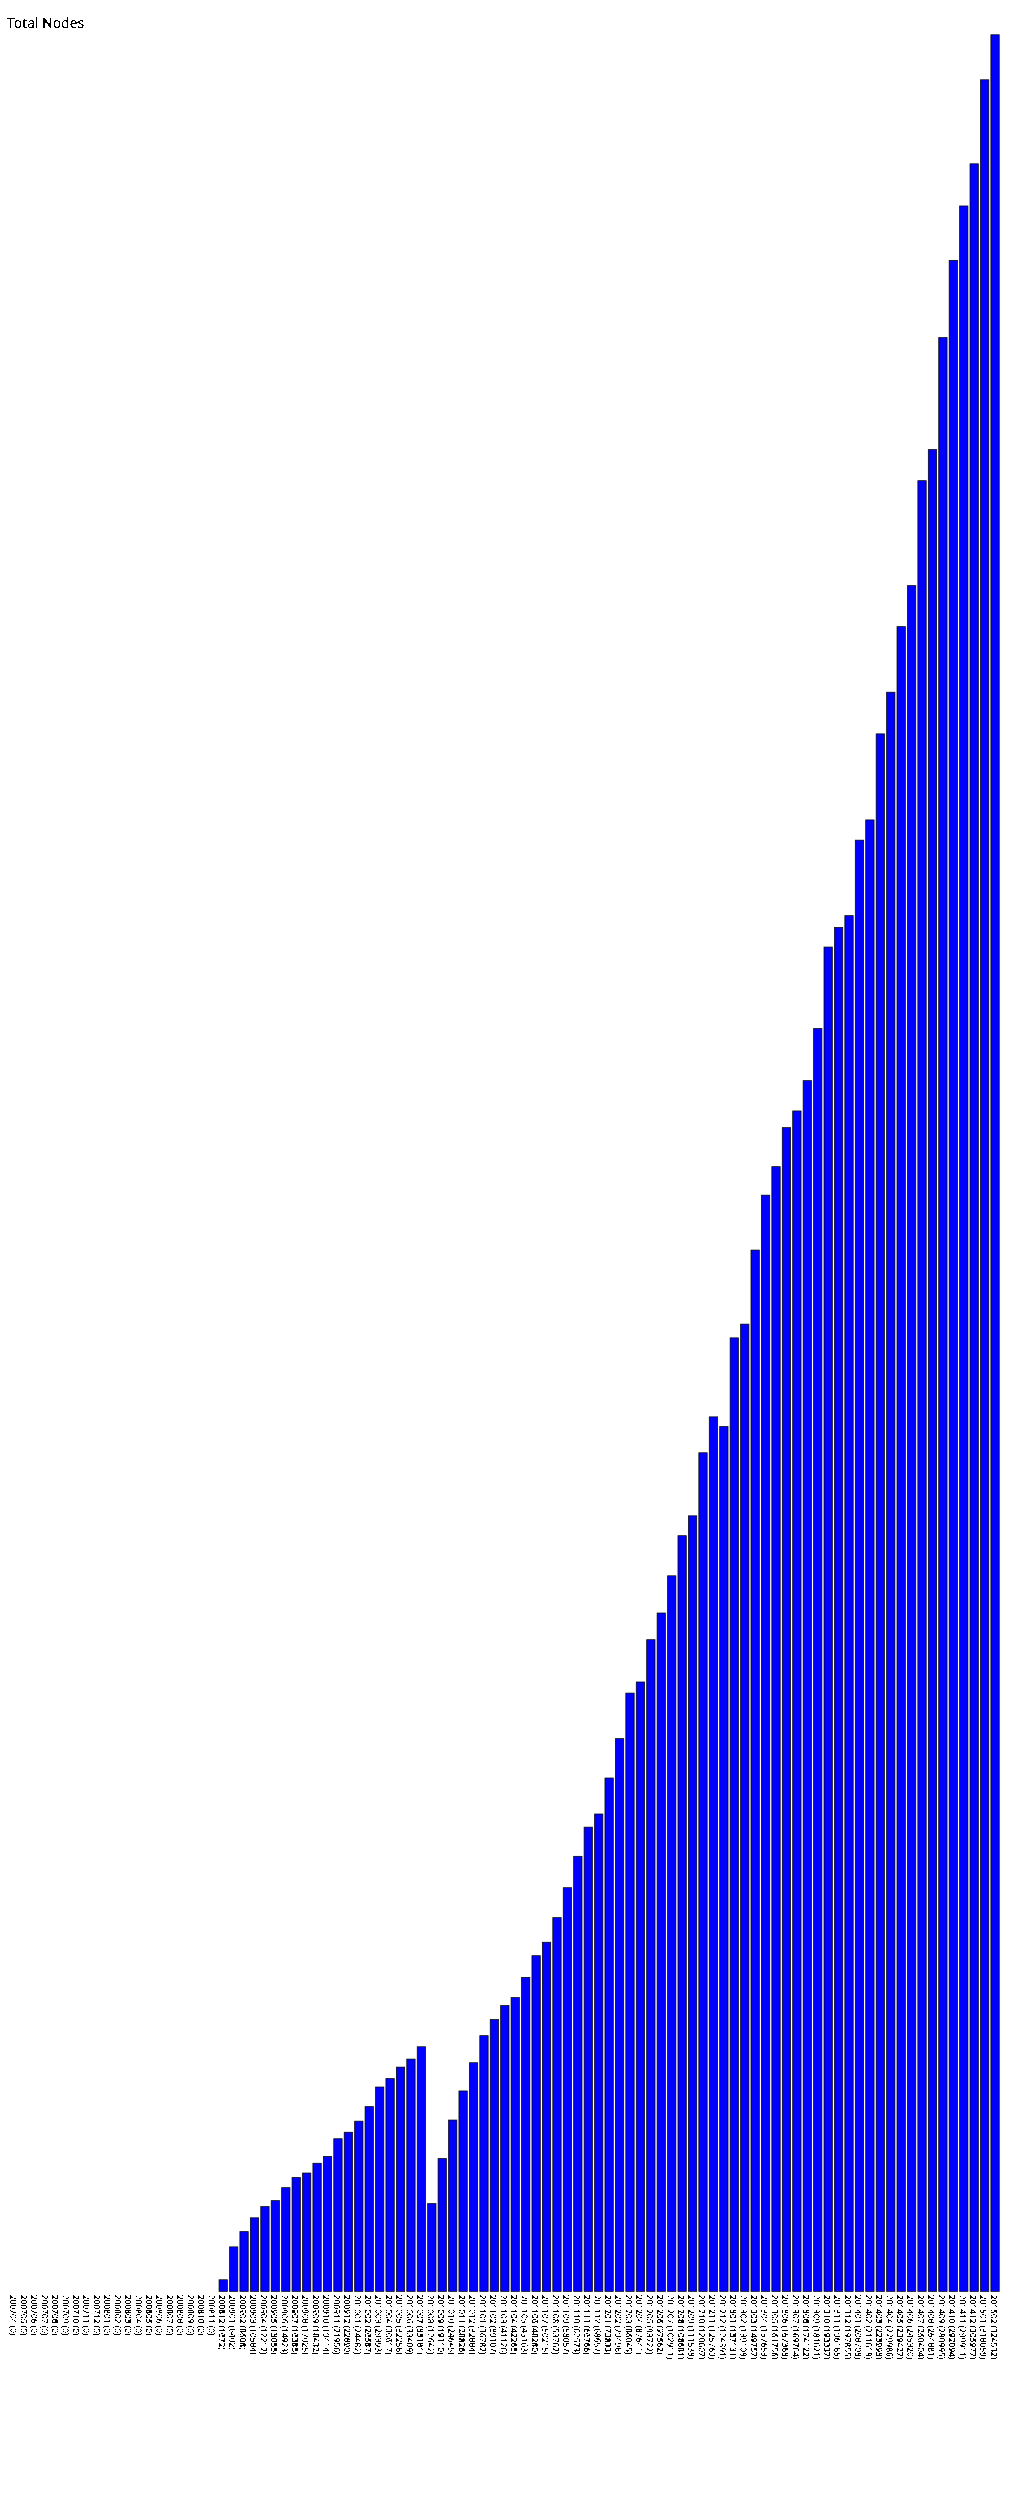
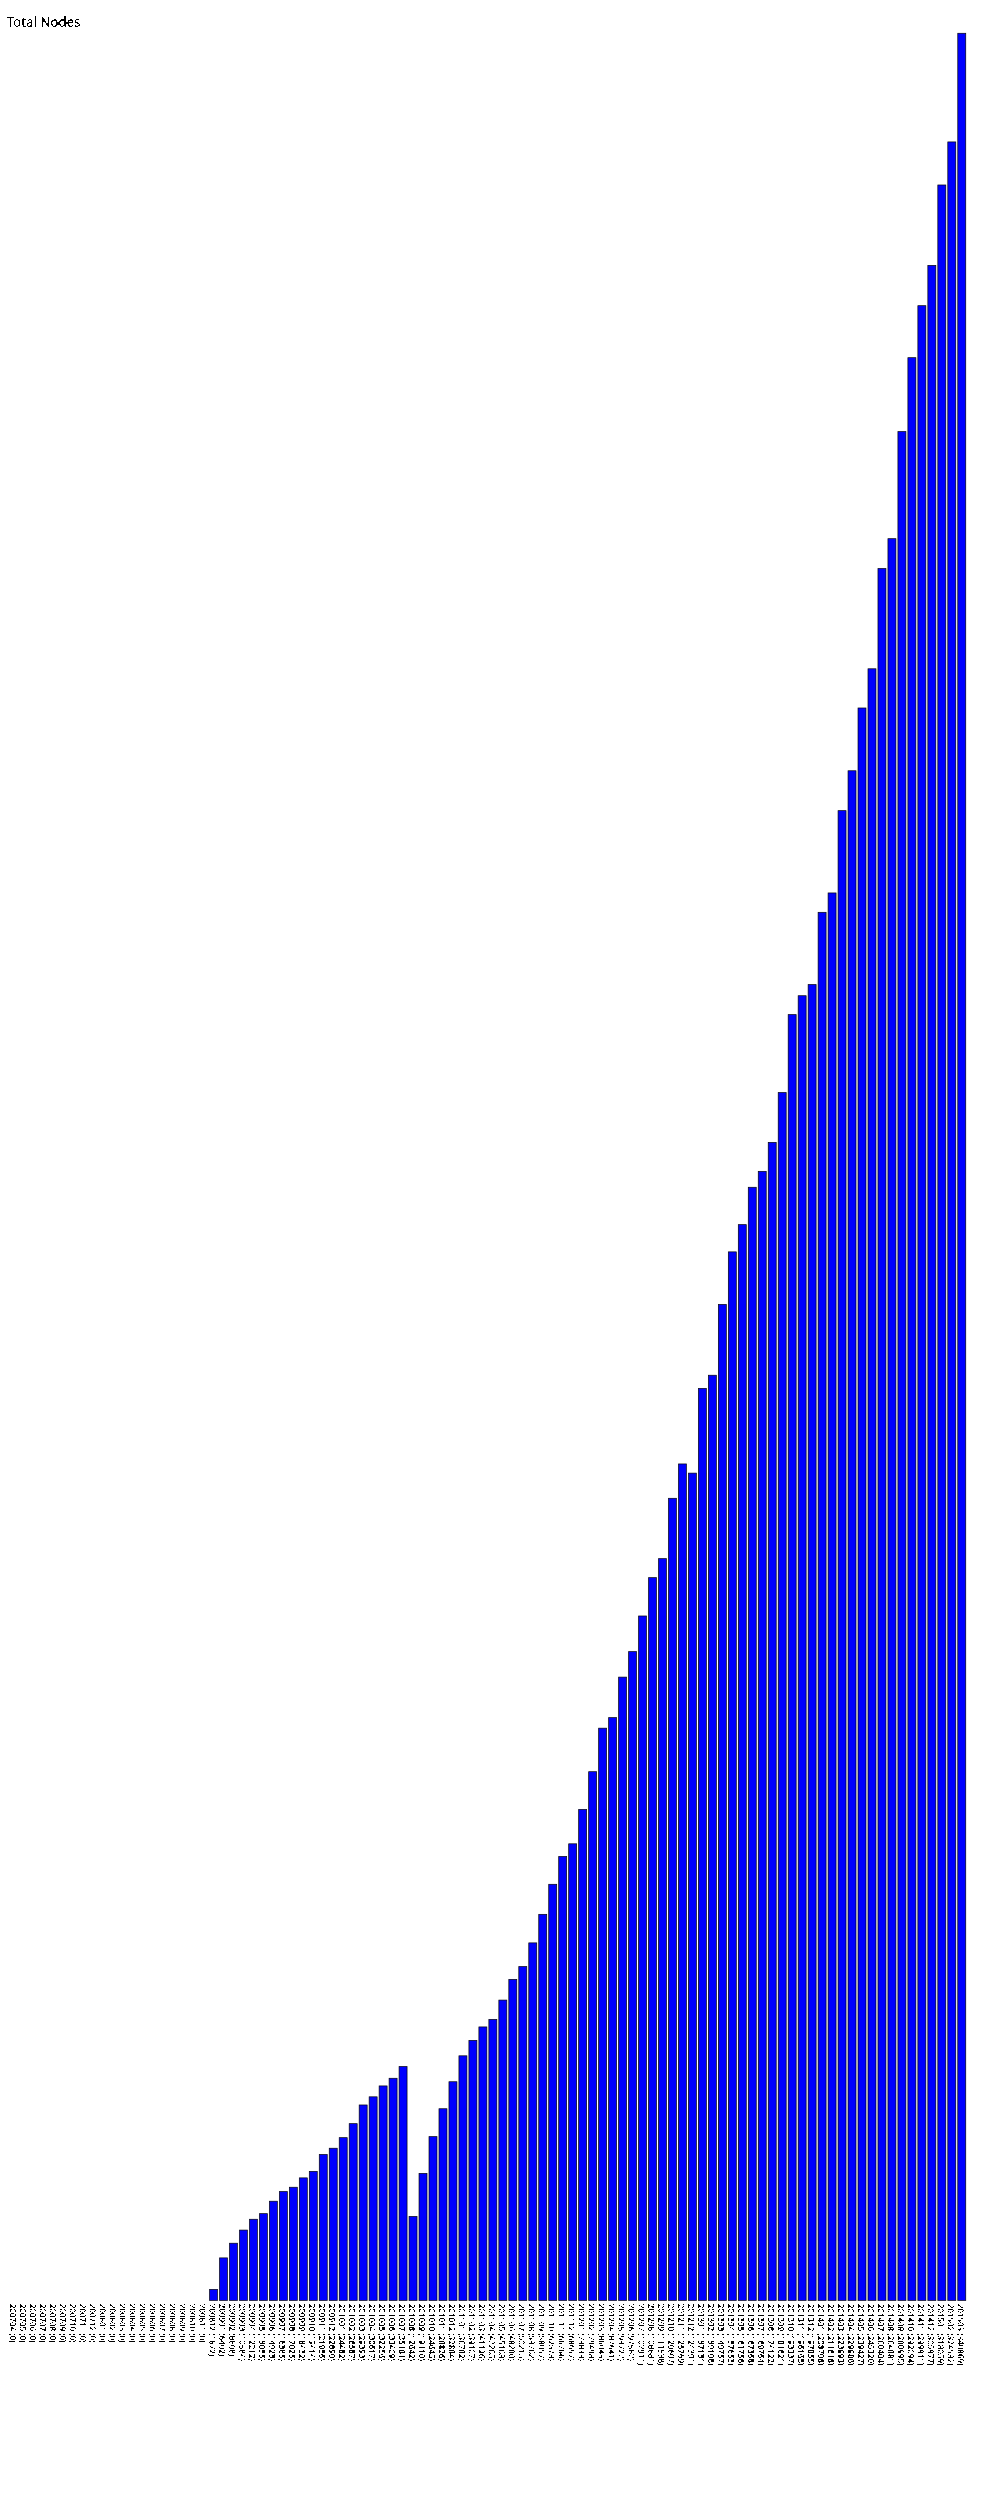
- <svg xmlns="http://www.w3.org/2000/svg" version="1.1" preserveAspectRatio="xMidYMid meet" viewBox="0 0 1475 3595.32">
-   <rect fill="blue" height="0" stroke="black" width="12" x="15" y="3295.32" />
-   <text x="15" y="3300.32" font-family="Tahoma" font-size="12" transform="rotate(90 15,3300.32)" text-rendering="optimizeSpeed" fill="#000000;">200704 (0)</text>
-   <rect fill="blue" height="0" stroke="black" width="12" x="30" y="3295.32" />
-   <text x="30" y="3300.32" font-family="Tahoma" font-size="12" transform="rotate(90 30,3300.32)" text-rendering="optimizeSpeed" fill="#000000;">200705 (0)</text>
-   <rect fill="blue" height="0" stroke="black" width="12" x="45" y="3295.32" />
-   <text x="45" y="3300.32" font-family="Tahoma" font-size="12" transform="rotate(90 45,3300.32)" text-rendering="optimizeSpeed" fill="#000000;">200706 (0)</text>
-   <rect fill="blue" height="0" stroke="black" width="12" x="60" y="3295.32" />
-   <text x="60" y="3300.32" font-family="Tahoma" font-size="12" transform="rotate(90 60,3300.32)" text-rendering="optimizeSpeed" fill="#000000;">200707 (0)</text>
-   <rect fill="blue" height="0" stroke="black" width="12" x="75" y="3295.32" />
-   <text x="75" y="3300.32" font-family="Tahoma" font-size="12" transform="rotate(90 75,3300.32)" text-rendering="optimizeSpeed" fill="#000000;">200708 (0)</text>
-   <rect fill="blue" height="0" stroke="black" width="12" x="90" y="3295.32" />
-   <text x="90" y="3300.32" font-family="Tahoma" font-size="12" transform="rotate(90 90,3300.32)" text-rendering="optimizeSpeed" fill="#000000;">200709 (0)</text>
-   <rect fill="blue" height="0" stroke="black" width="12" x="105" y="3295.32" />
-   <text x="105" y="3300.32" font-family="Tahoma" font-size="12" transform="rotate(90 105,3300.32)" text-rendering="optimizeSpeed" fill="#000000;">200710 (0)</text>
-   <rect fill="blue" height="0" stroke="black" width="12" x="120" y="3295.32" />
-   <text x="120" y="3300.32" font-family="Tahoma" font-size="12" transform="rotate(90 120,3300.32)" text-rendering="optimizeSpeed" fill="#000000;">200711 (0)</text>
-   <rect fill="blue" height="0" stroke="black" width="12" x="135" y="3295.32" />
-   <text x="135" y="3300.32" font-family="Tahoma" font-size="12" transform="rotate(90 135,3300.32)" text-rendering="optimizeSpeed" fill="#000000;">200712 (0)</text>
-   <rect fill="blue" height="0" stroke="black" width="12" x="150" y="3295.32" />
-   <text x="150" y="3300.32" font-family="Tahoma" font-size="12" transform="rotate(90 150,3300.32)" text-rendering="optimizeSpeed" fill="#000000;">200801 (0)</text>
-   <rect fill="blue" height="0" stroke="black" width="12" x="165" y="3295.32" />
-   <text x="165" y="3300.32" font-family="Tahoma" font-size="12" transform="rotate(90 165,3300.32)" text-rendering="optimizeSpeed" fill="#000000;">200802 (0)</text>
-   <rect fill="blue" height="0" stroke="black" width="12" x="180" y="3295.32" />
-   <text x="180" y="3300.32" font-family="Tahoma" font-size="12" transform="rotate(90 180,3300.32)" text-rendering="optimizeSpeed" fill="#000000;">200803 (0)</text>
-   <rect fill="blue" height="0" stroke="black" width="12" x="195" y="3295.32" />
-   <text x="195" y="3300.32" font-family="Tahoma" font-size="12" transform="rotate(90 195,3300.32)" text-rendering="optimizeSpeed" fill="#000000;">200804 (0)</text>
-   <rect fill="blue" height="0" stroke="black" width="12" x="210" y="3295.32" />
-   <text x="210" y="3300.32" font-family="Tahoma" font-size="12" transform="rotate(90 210,3300.32)" text-rendering="optimizeSpeed" fill="#000000;">200805 (0)</text>
-   <rect fill="blue" height="0" stroke="black" width="12" x="225" y="3295.32" />
-   <text x="225" y="3300.32" font-family="Tahoma" font-size="12" transform="rotate(90 225,3300.32)" text-rendering="optimizeSpeed" fill="#000000;">200806 (0)</text>
-   <rect fill="blue" height="0" stroke="black" width="12" x="240" y="3295.32" />
-   <text x="240" y="3300.32" font-family="Tahoma" font-size="12" transform="rotate(90 240,3300.32)" text-rendering="optimizeSpeed" fill="#000000;">200807 (0)</text>
-   <rect fill="blue" height="0" stroke="black" width="12" x="255" y="3295.32" />
-   <text x="255" y="3300.32" font-family="Tahoma" font-size="12" transform="rotate(90 255,3300.32)" text-rendering="optimizeSpeed" fill="#000000;">200808 (0)</text>
-   <rect fill="blue" height="0" stroke="black" width="12" x="270" y="3295.32" />
-   <text x="270" y="3300.32" font-family="Tahoma" font-size="12" transform="rotate(90 270,3300.32)" text-rendering="optimizeSpeed" fill="#000000;">200809 (0)</text>
-   <rect fill="blue" height="0" stroke="black" width="12" x="285" y="3295.32" />
-   <text x="285" y="3300.32" font-family="Tahoma" font-size="12" transform="rotate(90 285,3300.32)" text-rendering="optimizeSpeed" fill="#000000;">200810 (0)</text>
-   <rect fill="blue" height="0" stroke="black" width="12" x="300" y="3295.32" />
-   <text x="300" y="3300.32" font-family="Tahoma" font-size="12" transform="rotate(90 300,3300.32)" text-rendering="optimizeSpeed" fill="#000000;">200811 (0)</text>
-   <rect fill="blue" height="16.72" stroke="black" width="12" x="315" y="3278.60" />
-   <text x="315" y="3300.32" font-family="Tahoma" font-size="12" transform="rotate(90 315,3300.32)" text-rendering="optimizeSpeed" fill="#000000;">200812 (1672)</text>
-   <rect fill="blue" height="64.02" stroke="black" width="12" x="330" y="3231.30" />
-   <text x="330" y="3300.32" font-family="Tahoma" font-size="12" transform="rotate(90 330,3300.32)" text-rendering="optimizeSpeed" fill="#000000;">200901 (6402)</text>
-   <rect fill="blue" height="86.08" stroke="black" width="12" x="345" y="3209.24" />
-   <text x="345" y="3300.32" font-family="Tahoma" font-size="12" transform="rotate(90 345,3300.32)" text-rendering="optimizeSpeed" fill="#000000;">200902 (8608)</text>
-   <rect fill="blue" height="105.84" stroke="black" width="12" x="360" y="3189.48" />
-   <text x="360" y="3300.32" font-family="Tahoma" font-size="12" transform="rotate(90 360,3300.32)" text-rendering="optimizeSpeed" fill="#000000;">200903 (10584)</text>
-   <rect fill="blue" height="122.12" stroke="black" width="12" x="375" y="3173.20" />
-   <text x="375" y="3300.32" font-family="Tahoma" font-size="12" transform="rotate(90 375,3300.32)" text-rendering="optimizeSpeed" fill="#000000;">200904 (12212)</text>
-   <rect fill="blue" height="130.55" stroke="black" width="12" x="390" y="3164.77" />
-   <text x="390" y="3300.32" font-family="Tahoma" font-size="12" transform="rotate(90 390,3300.32)" text-rendering="optimizeSpeed" fill="#000000;">200905 (13055)</text>
-   <rect fill="blue" height="149.23" stroke="black" width="12" x="405" y="3146.09" />
-   <text x="405" y="3300.32" font-family="Tahoma" font-size="12" transform="rotate(90 405,3300.32)" text-rendering="optimizeSpeed" fill="#000000;">200906 (14923)</text>
-   <rect fill="blue" height="163.85" stroke="black" width="12" x="420" y="3131.47" />
-   <text x="420" y="3300.32" font-family="Tahoma" font-size="12" transform="rotate(90 420,3300.32)" text-rendering="optimizeSpeed" fill="#000000;">200907 (16385)</text>
-   <rect fill="blue" height="170.25" stroke="black" width="12" x="435" y="3125.07" />
-   <text x="435" y="3300.32" font-family="Tahoma" font-size="12" transform="rotate(90 435,3300.32)" text-rendering="optimizeSpeed" fill="#000000;">200908 (17025)</text>
-   <rect fill="blue" height="184.32" stroke="black" width="12" x="450" y="3111.00" />
-   <text x="450" y="3300.32" font-family="Tahoma" font-size="12" transform="rotate(90 450,3300.32)" text-rendering="optimizeSpeed" fill="#000000;">200909 (18432)</text>
-   <rect fill="blue" height="194.14" stroke="black" width="12" x="465" y="3101.18" />
-   <text x="465" y="3300.32" font-family="Tahoma" font-size="12" transform="rotate(90 465,3300.32)" text-rendering="optimizeSpeed" fill="#000000;">200910 (19414)</text>
-   <rect fill="blue" height="219.56" stroke="black" width="12" x="480" y="3075.76" />
-   <text x="480" y="3300.32" font-family="Tahoma" font-size="12" transform="rotate(90 480,3300.32)" text-rendering="optimizeSpeed" fill="#000000;">200911 (21956)</text>
-   <rect fill="blue" height="228.9" stroke="black" width="12" x="495" y="3066.42" />
-   <text x="495" y="3300.32" font-family="Tahoma" font-size="12" transform="rotate(90 495,3300.32)" text-rendering="optimizeSpeed" fill="#000000;">200912 (22890)</text>
-   <rect fill="blue" height="244.82" stroke="black" width="12" x="510" y="3050.50" />
-   <text x="510" y="3300.32" font-family="Tahoma" font-size="12" transform="rotate(90 510,3300.32)" text-rendering="optimizeSpeed" fill="#000000;">201001 (24482)</text>
-   <rect fill="blue" height="265.87" stroke="black" width="12" x="525" y="3029.45" />
-   <text x="525" y="3300.32" font-family="Tahoma" font-size="12" transform="rotate(90 525,3300.32)" text-rendering="optimizeSpeed" fill="#000000;">201002 (26587)</text>
-   <rect fill="blue" height="293.93" stroke="black" width="12" x="540" y="3001.39" />
-   <text x="540" y="3300.32" font-family="Tahoma" font-size="12" transform="rotate(90 540,3300.32)" text-rendering="optimizeSpeed" fill="#000000;">201003 (29393)</text>
-   <rect fill="blue" height="306.17" stroke="black" width="12" x="555" y="2989.15" />
-   <text x="555" y="3300.32" font-family="Tahoma" font-size="12" transform="rotate(90 555,3300.32)" text-rendering="optimizeSpeed" fill="#000000;">201004 (30617)</text>
-   <rect fill="blue" height="322.56" stroke="black" width="12" x="570" y="2972.76" />
-   <text x="570" y="3300.32" font-family="Tahoma" font-size="12" transform="rotate(90 570,3300.32)" text-rendering="optimizeSpeed" fill="#000000;">201005 (32256)</text>
-   <rect fill="blue" height="334.09" stroke="black" width="12" x="585" y="2961.23" />
-   <text x="585" y="3300.32" font-family="Tahoma" font-size="12" transform="rotate(90 585,3300.32)" text-rendering="optimizeSpeed" fill="#000000;">201006 (33409)</text>
-   <rect fill="blue" height="351.81" stroke="black" width="12" x="600" y="2943.51" />
-   <text x="600" y="3300.32" font-family="Tahoma" font-size="12" transform="rotate(90 600,3300.32)" text-rendering="optimizeSpeed" fill="#000000;">201007 (35181)</text>
-   <rect fill="blue" height="126.42" stroke="black" width="12" x="615" y="3168.90" />
-   <text x="615" y="3300.32" font-family="Tahoma" font-size="12" transform="rotate(90 615,3300.32)" text-rendering="optimizeSpeed" fill="#000000;">201008 (12642)</text>
-   <rect fill="blue" height="191.1" stroke="black" width="12" x="630" y="3104.22" />
-   <text x="630" y="3300.32" font-family="Tahoma" font-size="12" transform="rotate(90 630,3300.32)" text-rendering="optimizeSpeed" fill="#000000;">201009 (19110)</text>
-   <rect fill="blue" height="246.45" stroke="black" width="12" x="645" y="3048.87" />
-   <text x="645" y="3300.32" font-family="Tahoma" font-size="12" transform="rotate(90 645,3300.32)" text-rendering="optimizeSpeed" fill="#000000;">201010 (24645)</text>
-   <rect fill="blue" height="288.26" stroke="black" width="12" x="660" y="3007.06" />
-   <text x="660" y="3300.32" font-family="Tahoma" font-size="12" transform="rotate(90 660,3300.32)" text-rendering="optimizeSpeed" fill="#000000;">201011 (28826)</text>
-   <rect fill="blue" height="328.84" stroke="black" width="12" x="675" y="2966.48" />
-   <text x="675" y="3300.32" font-family="Tahoma" font-size="12" transform="rotate(90 675,3300.32)" text-rendering="optimizeSpeed" fill="#000000;">201012 (32884)</text>
-   <rect fill="blue" height="367.82" stroke="black" width="12" x="690" y="2927.50" />
-   <text x="690" y="3300.32" font-family="Tahoma" font-size="12" transform="rotate(90 690,3300.32)" text-rendering="optimizeSpeed" fill="#000000;">201101 (36782)</text>
-   <rect fill="blue" height="391.07" stroke="black" width="12" x="705" y="2904.25" />
-   <text x="705" y="3300.32" font-family="Tahoma" font-size="12" transform="rotate(90 705,3300.32)" text-rendering="optimizeSpeed" fill="#000000;">201102 (39107)</text>
-   <rect fill="blue" height="411.26" stroke="black" width="12" x="720" y="2884.06" />
-   <text x="720" y="3300.32" font-family="Tahoma" font-size="12" transform="rotate(90 720,3300.32)" text-rendering="optimizeSpeed" fill="#000000;">201103 (41126)</text>
-   <rect fill="blue" height="422.65" stroke="black" width="12" x="735" y="2872.67" />
-   <text x="735" y="3300.32" font-family="Tahoma" font-size="12" transform="rotate(90 735,3300.32)" text-rendering="optimizeSpeed" fill="#000000;">201104 (42265)</text>
-   <rect fill="blue" height="451.63" stroke="black" width="12" x="750" y="2843.69" />
-   <text x="750" y="3300.32" font-family="Tahoma" font-size="12" transform="rotate(90 750,3300.32)" text-rendering="optimizeSpeed" fill="#000000;">201105 (45163)</text>
-   <rect fill="blue" height="482.8" stroke="black" width="12" x="765" y="2812.52" />
-   <text x="765" y="3300.32" font-family="Tahoma" font-size="12" transform="rotate(90 765,3300.32)" text-rendering="optimizeSpeed" fill="#000000;">201106 (48280)</text>
-   <rect fill="blue" height="502.15" stroke="black" width="12" x="780" y="2793.17" />
-   <text x="780" y="3300.32" font-family="Tahoma" font-size="12" transform="rotate(90 780,3300.32)" text-rendering="optimizeSpeed" fill="#000000;">201107 (50215)</text>
-   <rect fill="blue" height="537.62" stroke="black" width="12" x="795" y="2757.70" />
-   <text x="795" y="3300.32" font-family="Tahoma" font-size="12" transform="rotate(90 795,3300.32)" text-rendering="optimizeSpeed" fill="#000000;">201108 (53762)</text>
-   <rect fill="blue" height="580.57" stroke="black" width="12" x="810" y="2714.75" />
-   <text x="810" y="3300.32" font-family="Tahoma" font-size="12" transform="rotate(90 810,3300.32)" text-rendering="optimizeSpeed" fill="#000000;">201109 (58057)</text>
-   <rect fill="blue" height="625.73" stroke="black" width="12" x="825" y="2669.59" />
-   <text x="825" y="3300.32" font-family="Tahoma" font-size="12" transform="rotate(90 825,3300.32)" text-rendering="optimizeSpeed" fill="#000000;">201110 (62573)</text>
-   <rect fill="blue" height="667.66" stroke="black" width="12" x="840" y="2627.66" />
-   <text x="840" y="3300.32" font-family="Tahoma" font-size="12" transform="rotate(90 840,3300.32)" text-rendering="optimizeSpeed" fill="#000000;">201111 (66766)</text>
-   <rect fill="blue" height="686.57" stroke="black" width="12" x="855" y="2608.75" />
-   <text x="855" y="3300.32" font-family="Tahoma" font-size="12" transform="rotate(90 855,3300.32)" text-rendering="optimizeSpeed" fill="#000000;">201112 (68657)</text>
-   <rect fill="blue" height="738.33" stroke="black" width="12" x="870" y="2556.99" />
-   <text x="870" y="3300.32" font-family="Tahoma" font-size="12" transform="rotate(90 870,3300.32)" text-rendering="optimizeSpeed" fill="#000000;">201201 (73833)</text>
-   <rect fill="blue" height="794.98" stroke="black" width="12" x="885" y="2500.34" />
-   <text x="885" y="3300.32" font-family="Tahoma" font-size="12" transform="rotate(90 885,3300.32)" text-rendering="optimizeSpeed" fill="#000000;">201202 (79498)</text>
-   <rect fill="blue" height="860.45" stroke="black" width="12" x="900" y="2434.87" />
-   <text x="900" y="3300.32" font-family="Tahoma" font-size="12" transform="rotate(90 900,3300.32)" text-rendering="optimizeSpeed" fill="#000000;">201203 (86045)</text>
-   <rect fill="blue" height="876.41" stroke="black" width="12" x="915" y="2418.91" />
-   <text x="915" y="3300.32" font-family="Tahoma" font-size="12" transform="rotate(90 915,3300.32)" text-rendering="optimizeSpeed" fill="#000000;">201204 (87641)</text>
-   <rect fill="blue" height="937.22" stroke="black" width="12" x="930" y="2358.10" />
-   <text x="930" y="3300.32" font-family="Tahoma" font-size="12" transform="rotate(90 930,3300.32)" text-rendering="optimizeSpeed" fill="#000000;">201205 (93722)</text>
-   <rect fill="blue" height="975.62" stroke="black" width="12" x="945" y="2319.70" />
-   <text x="945" y="3300.32" font-family="Tahoma" font-size="12" transform="rotate(90 945,3300.32)" text-rendering="optimizeSpeed" fill="#000000;">201206 (97562)</text>
-   <rect fill="blue" height="1029.11" stroke="black" width="12" x="960" y="2266.21" />
-   <text x="960" y="3300.32" font-family="Tahoma" font-size="12" transform="rotate(90 960,3300.32)" text-rendering="optimizeSpeed" fill="#000000;">201207 (102911)</text>
-   <rect fill="blue" height="1086.81" stroke="black" width="12" x="975" y="2208.51" />
-   <text x="975" y="3300.32" font-family="Tahoma" font-size="12" transform="rotate(90 975,3300.32)" text-rendering="optimizeSpeed" fill="#000000;">201208 (108681)</text>
-   <rect fill="blue" height="1115.38" stroke="black" width="12" x="990" y="2179.94" />
-   <text x="990" y="3300.32" font-family="Tahoma" font-size="12" transform="rotate(90 990,3300.32)" text-rendering="optimizeSpeed" fill="#000000;">201209 (111538)</text>
-   <rect fill="blue" height="1206.07" stroke="black" width="12" x="1005" y="2089.25" />
-   <text x="1005" y="3300.32" font-family="Tahoma" font-size="12" transform="rotate(90 1005,3300.32)" text-rendering="optimizeSpeed" fill="#000000;">201210 (120607)</text>
-   <rect fill="blue" height="1257.69" stroke="black" width="12" x="1020" y="2037.63" />
-   <text x="1020" y="3300.32" font-family="Tahoma" font-size="12" transform="rotate(90 1020,3300.32)" text-rendering="optimizeSpeed" fill="#000000;">201211 (125769)</text>
-   <rect fill="blue" height="1243.91" stroke="black" width="12" x="1035" y="2051.41" />
-   <text x="1035" y="3300.32" font-family="Tahoma" font-size="12" transform="rotate(90 1035,3300.32)" text-rendering="optimizeSpeed" fill="#000000;">201212 (124391)</text>
-   <rect fill="blue" height="1371.31" stroke="black" width="12" x="1050" y="1924.01" />
-   <text x="1050" y="3300.32" font-family="Tahoma" font-size="12" transform="rotate(90 1050,3300.32)" text-rendering="optimizeSpeed" fill="#000000;">201301 (137131)</text>
-   <rect fill="blue" height="1391.08" stroke="black" width="12" x="1065" y="1904.24" />
-   <text x="1065" y="3300.32" font-family="Tahoma" font-size="12" transform="rotate(90 1065,3300.32)" text-rendering="optimizeSpeed" fill="#000000;">201302 (139108)</text>
-   <rect fill="blue" height="1497.57" stroke="black" width="12" x="1080" y="1797.75" />
-   <text x="1080" y="3300.32" font-family="Tahoma" font-size="12" transform="rotate(90 1080,3300.32)" text-rendering="optimizeSpeed" fill="#000000;">201303 (149757)</text>
-   <rect fill="blue" height="1576.53" stroke="black" width="12" x="1095" y="1718.79" />
-   <text x="1095" y="3300.32" font-family="Tahoma" font-size="12" transform="rotate(90 1095,3300.32)" text-rendering="optimizeSpeed" fill="#000000;">201304 (157653)</text>
-   <rect fill="blue" height="1617.56" stroke="black" width="12" x="1110" y="1677.76" />
-   <text x="1110" y="3300.32" font-family="Tahoma" font-size="12" transform="rotate(90 1110,3300.32)" text-rendering="optimizeSpeed" fill="#000000;">201305 (161756)</text>
-   <rect fill="blue" height="1673.68" stroke="black" width="12" x="1125" y="1621.64" />
-   <text x="1125" y="3300.32" font-family="Tahoma" font-size="12" transform="rotate(90 1125,3300.32)" text-rendering="optimizeSpeed" fill="#000000;">201306 (167368)</text>
-   <rect fill="blue" height="1697.64" stroke="black" width="12" x="1140" y="1597.68" />
-   <text x="1140" y="3300.32" font-family="Tahoma" font-size="12" transform="rotate(90 1140,3300.32)" text-rendering="optimizeSpeed" fill="#000000;">201307 (169764)</text>
-   <rect fill="blue" height="1741.22" stroke="black" width="12" x="1155" y="1554.10" />
-   <text x="1155" y="3300.32" font-family="Tahoma" font-size="12" transform="rotate(90 1155,3300.32)" text-rendering="optimizeSpeed" fill="#000000;">201308 (174122)</text>
-   <rect fill="blue" height="1816.21" stroke="black" width="12" x="1170" y="1479.11" />
-   <text x="1170" y="3300.32" font-family="Tahoma" font-size="12" transform="rotate(90 1170,3300.32)" text-rendering="optimizeSpeed" fill="#000000;">201309 (181621)</text>
-   <rect fill="blue" height="1933.37" stroke="black" width="12" x="1185" y="1361.95" />
-   <text x="1185" y="3300.32" font-family="Tahoma" font-size="12" transform="rotate(90 1185,3300.32)" text-rendering="optimizeSpeed" fill="#000000;">201310 (193337)</text>
-   <rect fill="blue" height="1961.65" stroke="black" width="12" x="1200" y="1333.67" />
-   <text x="1200" y="3300.32" font-family="Tahoma" font-size="12" transform="rotate(90 1200,3300.32)" text-rendering="optimizeSpeed" fill="#000000;">201311 (196165)</text>
-   <rect fill="blue" height="1978.55" stroke="black" width="12" x="1215" y="1316.77" />
-   <text x="1215" y="3300.32" font-family="Tahoma" font-size="12" transform="rotate(90 1215,3300.32)" text-rendering="optimizeSpeed" fill="#000000;">201312 (197855)</text>
-   <rect fill="blue" height="2087.08" stroke="black" width="12" x="1230" y="1208.24" />
-   <text x="1230" y="3300.32" font-family="Tahoma" font-size="12" transform="rotate(90 1230,3300.32)" text-rendering="optimizeSpeed" fill="#000000;">201401 (208708)</text>
-   <rect fill="blue" height="2116.18" stroke="black" width="12" x="1245" y="1179.14" />
-   <text x="1245" y="3300.32" font-family="Tahoma" font-size="12" transform="rotate(90 1245,3300.32)" text-rendering="optimizeSpeed" fill="#000000;">201402 (211618)</text>
-   <rect fill="blue" height="2239.93" stroke="black" width="12" x="1260" y="1055.39" />
-   <text x="1260" y="3300.32" font-family="Tahoma" font-size="12" transform="rotate(90 1260,3300.32)" text-rendering="optimizeSpeed" fill="#000000;">201403 (223993)</text>
-   <rect fill="blue" height="2299.86" stroke="black" width="12" x="1275" y="995.46" />
-   <text x="1275" y="3300.32" font-family="Tahoma" font-size="12" transform="rotate(90 1275,3300.32)" text-rendering="optimizeSpeed" fill="#000000;">201404 (229986)</text>
-   <rect fill="blue" height="2394.27" stroke="black" width="12" x="1290" y="901.05" />
-   <text x="1290" y="3300.32" font-family="Tahoma" font-size="12" transform="rotate(90 1290,3300.32)" text-rendering="optimizeSpeed" fill="#000000;">201405 (239427)</text>
-   <rect fill="blue" height="2453.2" stroke="black" width="12" x="1305" y="842.12" />
-   <text x="1305" y="3300.32" font-family="Tahoma" font-size="12" transform="rotate(90 1305,3300.32)" text-rendering="optimizeSpeed" fill="#000000;">201406 (245320)</text>
-   <rect fill="blue" height="2604.04" stroke="black" width="12" x="1320" y="691.28" />
-   <text x="1320" y="3300.32" font-family="Tahoma" font-size="12" transform="rotate(90 1320,3300.32)" text-rendering="optimizeSpeed" fill="#000000;">201407 (260404)</text>
-   <rect fill="blue" height="2648.81" stroke="black" width="12" x="1335" y="646.51" />
-   <text x="1335" y="3300.32" font-family="Tahoma" font-size="12" transform="rotate(90 1335,3300.32)" text-rendering="optimizeSpeed" fill="#000000;">201408 (264881)</text>
-   <rect fill="blue" height="2809.95" stroke="black" width="12" x="1350" y="485.37" />
-   <text x="1350" y="3300.32" font-family="Tahoma" font-size="12" transform="rotate(90 1350,3300.32)" text-rendering="optimizeSpeed" fill="#000000;">201409 (280995)</text>
-   <rect fill="blue" height="2920.94" stroke="black" width="12" x="1365" y="374.38" />
-   <text x="1365" y="3300.32" font-family="Tahoma" font-size="12" transform="rotate(90 1365,3300.32)" text-rendering="optimizeSpeed" fill="#000000;">201410 (292094)</text>
-   <rect fill="blue" height="2999.11" stroke="black" width="12" x="1380" y="296.21" />
-   <text x="1380" y="3300.32" font-family="Tahoma" font-size="12" transform="rotate(90 1380,3300.32)" text-rendering="optimizeSpeed" fill="#000000;">201411 (299911)</text>
-   <rect fill="blue" height="3059.77" stroke="black" width="12" x="1395" y="235.55" />
-   <text x="1395" y="3300.32" font-family="Tahoma" font-size="12" transform="rotate(90 1395,3300.32)" text-rendering="optimizeSpeed" fill="#000000;">201412 (305977)</text>
-   <rect fill="blue" height="3180.59" stroke="black" width="12" x="1410" y="114.73" />
-   <text x="1410" y="3300.32" font-family="Tahoma" font-size="12" transform="rotate(90 1410,3300.32)" text-rendering="optimizeSpeed" fill="#000000;">201501 (318059)</text>
-   <rect fill="blue" height="3245.32" stroke="black" width="12" x="1425" y="50.00" />
-   <text x="1425" y="3300.32" font-family="Tahoma" font-size="12" transform="rotate(90 1425,3300.32)" text-rendering="optimizeSpeed" fill="#000000;">201502 (324532)</text>
+ <svg xmlns="http://www.w3.org/2000/svg" version="1.1" preserveAspectRatio="xMidYMid meet" viewBox="0 0 1490 3758.69">
+   <rect fill="blue" height="0" stroke="black" width="12" x="15" y="3458.69" />
+   <text x="15" y="3463.69" font-family="Tahoma" font-size="12" transform="rotate(90 15,3463.69)" text-rendering="optimizeSpeed" fill="#000000;">200704 (0)</text>
+   <rect fill="blue" height="0" stroke="black" width="12" x="30" y="3458.69" />
+   <text x="30" y="3463.69" font-family="Tahoma" font-size="12" transform="rotate(90 30,3463.69)" text-rendering="optimizeSpeed" fill="#000000;">200705 (0)</text>
+   <rect fill="blue" height="0" stroke="black" width="12" x="45" y="3458.69" />
+   <text x="45" y="3463.69" font-family="Tahoma" font-size="12" transform="rotate(90 45,3463.69)" text-rendering="optimizeSpeed" fill="#000000;">200706 (0)</text>
+   <rect fill="blue" height="0" stroke="black" width="12" x="60" y="3458.69" />
+   <text x="60" y="3463.69" font-family="Tahoma" font-size="12" transform="rotate(90 60,3463.69)" text-rendering="optimizeSpeed" fill="#000000;">200707 (0)</text>
+   <rect fill="blue" height="0" stroke="black" width="12" x="75" y="3458.69" />
+   <text x="75" y="3463.69" font-family="Tahoma" font-size="12" transform="rotate(90 75,3463.69)" text-rendering="optimizeSpeed" fill="#000000;">200708 (0)</text>
+   <rect fill="blue" height="0" stroke="black" width="12" x="90" y="3458.69" />
+   <text x="90" y="3463.69" font-family="Tahoma" font-size="12" transform="rotate(90 90,3463.69)" text-rendering="optimizeSpeed" fill="#000000;">200709 (0)</text>
+   <rect fill="blue" height="0" stroke="black" width="12" x="105" y="3458.69" />
+   <text x="105" y="3463.69" font-family="Tahoma" font-size="12" transform="rotate(90 105,3463.69)" text-rendering="optimizeSpeed" fill="#000000;">200710 (0)</text>
+   <rect fill="blue" height="0" stroke="black" width="12" x="120" y="3458.69" />
+   <text x="120" y="3463.69" font-family="Tahoma" font-size="12" transform="rotate(90 120,3463.69)" text-rendering="optimizeSpeed" fill="#000000;">200711 (0)</text>
+   <rect fill="blue" height="0" stroke="black" width="12" x="135" y="3458.69" />
+   <text x="135" y="3463.69" font-family="Tahoma" font-size="12" transform="rotate(90 135,3463.69)" text-rendering="optimizeSpeed" fill="#000000;">200712 (0)</text>
+   <rect fill="blue" height="0" stroke="black" width="12" x="150" y="3458.69" />
+   <text x="150" y="3463.69" font-family="Tahoma" font-size="12" transform="rotate(90 150,3463.69)" text-rendering="optimizeSpeed" fill="#000000;">200801 (0)</text>
+   <rect fill="blue" height="0" stroke="black" width="12" x="165" y="3458.69" />
+   <text x="165" y="3463.69" font-family="Tahoma" font-size="12" transform="rotate(90 165,3463.69)" text-rendering="optimizeSpeed" fill="#000000;">200802 (0)</text>
+   <rect fill="blue" height="0" stroke="black" width="12" x="180" y="3458.69" />
+   <text x="180" y="3463.69" font-family="Tahoma" font-size="12" transform="rotate(90 180,3463.69)" text-rendering="optimizeSpeed" fill="#000000;">200803 (0)</text>
+   <rect fill="blue" height="0" stroke="black" width="12" x="195" y="3458.69" />
+   <text x="195" y="3463.69" font-family="Tahoma" font-size="12" transform="rotate(90 195,3463.69)" text-rendering="optimizeSpeed" fill="#000000;">200804 (0)</text>
+   <rect fill="blue" height="0" stroke="black" width="12" x="210" y="3458.69" />
+   <text x="210" y="3463.69" font-family="Tahoma" font-size="12" transform="rotate(90 210,3463.69)" text-rendering="optimizeSpeed" fill="#000000;">200805 (0)</text>
+   <rect fill="blue" height="0" stroke="black" width="12" x="225" y="3458.69" />
+   <text x="225" y="3463.69" font-family="Tahoma" font-size="12" transform="rotate(90 225,3463.69)" text-rendering="optimizeSpeed" fill="#000000;">200806 (0)</text>
+   <rect fill="blue" height="0" stroke="black" width="12" x="240" y="3458.69" />
+   <text x="240" y="3463.69" font-family="Tahoma" font-size="12" transform="rotate(90 240,3463.69)" text-rendering="optimizeSpeed" fill="#000000;">200807 (0)</text>
+   <rect fill="blue" height="0" stroke="black" width="12" x="255" y="3458.69" />
+   <text x="255" y="3463.69" font-family="Tahoma" font-size="12" transform="rotate(90 255,3463.69)" text-rendering="optimizeSpeed" fill="#000000;">200808 (0)</text>
+   <rect fill="blue" height="0" stroke="black" width="12" x="270" y="3458.69" />
+   <text x="270" y="3463.69" font-family="Tahoma" font-size="12" transform="rotate(90 270,3463.69)" text-rendering="optimizeSpeed" fill="#000000;">200809 (0)</text>
+   <rect fill="blue" height="0" stroke="black" width="12" x="285" y="3458.69" />
+   <text x="285" y="3463.69" font-family="Tahoma" font-size="12" transform="rotate(90 285,3463.69)" text-rendering="optimizeSpeed" fill="#000000;">200810 (0)</text>
+   <rect fill="blue" height="0" stroke="black" width="12" x="300" y="3458.69" />
+   <text x="300" y="3463.69" font-family="Tahoma" font-size="12" transform="rotate(90 300,3463.69)" text-rendering="optimizeSpeed" fill="#000000;">200811 (0)</text>
+   <rect fill="blue" height="16.72" stroke="black" width="12" x="315" y="3441.97" />
+   <text x="315" y="3463.69" font-family="Tahoma" font-size="12" transform="rotate(90 315,3463.69)" text-rendering="optimizeSpeed" fill="#000000;">200812 (1672)</text>
+   <rect fill="blue" height="64.02" stroke="black" width="12" x="330" y="3394.67" />
+   <text x="330" y="3463.69" font-family="Tahoma" font-size="12" transform="rotate(90 330,3463.69)" text-rendering="optimizeSpeed" fill="#000000;">200901 (6402)</text>
+   <rect fill="blue" height="86.08" stroke="black" width="12" x="345" y="3372.61" />
+   <text x="345" y="3463.69" font-family="Tahoma" font-size="12" transform="rotate(90 345,3463.69)" text-rendering="optimizeSpeed" fill="#000000;">200902 (8608)</text>
+   <rect fill="blue" height="105.84" stroke="black" width="12" x="360" y="3352.85" />
+   <text x="360" y="3463.69" font-family="Tahoma" font-size="12" transform="rotate(90 360,3463.69)" text-rendering="optimizeSpeed" fill="#000000;">200903 (10584)</text>
+   <rect fill="blue" height="122.12" stroke="black" width="12" x="375" y="3336.57" />
+   <text x="375" y="3463.69" font-family="Tahoma" font-size="12" transform="rotate(90 375,3463.69)" text-rendering="optimizeSpeed" fill="#000000;">200904 (12212)</text>
+   <rect fill="blue" height="130.55" stroke="black" width="12" x="390" y="3328.14" />
+   <text x="390" y="3463.69" font-family="Tahoma" font-size="12" transform="rotate(90 390,3463.69)" text-rendering="optimizeSpeed" fill="#000000;">200905 (13055)</text>
+   <rect fill="blue" height="149.23" stroke="black" width="12" x="405" y="3309.46" />
+   <text x="405" y="3463.69" font-family="Tahoma" font-size="12" transform="rotate(90 405,3463.69)" text-rendering="optimizeSpeed" fill="#000000;">200906 (14923)</text>
+   <rect fill="blue" height="163.85" stroke="black" width="12" x="420" y="3294.84" />
+   <text x="420" y="3463.69" font-family="Tahoma" font-size="12" transform="rotate(90 420,3463.69)" text-rendering="optimizeSpeed" fill="#000000;">200907 (16385)</text>
+   <rect fill="blue" height="170.25" stroke="black" width="12" x="435" y="3288.44" />
+   <text x="435" y="3463.69" font-family="Tahoma" font-size="12" transform="rotate(90 435,3463.69)" text-rendering="optimizeSpeed" fill="#000000;">200908 (17025)</text>
+   <rect fill="blue" height="184.32" stroke="black" width="12" x="450" y="3274.37" />
+   <text x="450" y="3463.69" font-family="Tahoma" font-size="12" transform="rotate(90 450,3463.69)" text-rendering="optimizeSpeed" fill="#000000;">200909 (18432)</text>
+   <rect fill="blue" height="194.14" stroke="black" width="12" x="465" y="3264.55" />
+   <text x="465" y="3463.69" font-family="Tahoma" font-size="12" transform="rotate(90 465,3463.69)" text-rendering="optimizeSpeed" fill="#000000;">200910 (19414)</text>
+   <rect fill="blue" height="219.56" stroke="black" width="12" x="480" y="3239.13" />
+   <text x="480" y="3463.69" font-family="Tahoma" font-size="12" transform="rotate(90 480,3463.69)" text-rendering="optimizeSpeed" fill="#000000;">200911 (21956)</text>
+   <rect fill="blue" height="228.9" stroke="black" width="12" x="495" y="3229.79" />
+   <text x="495" y="3463.69" font-family="Tahoma" font-size="12" transform="rotate(90 495,3463.69)" text-rendering="optimizeSpeed" fill="#000000;">200912 (22890)</text>
+   <rect fill="blue" height="244.82" stroke="black" width="12" x="510" y="3213.87" />
+   <text x="510" y="3463.69" font-family="Tahoma" font-size="12" transform="rotate(90 510,3463.69)" text-rendering="optimizeSpeed" fill="#000000;">201001 (24482)</text>
+   <rect fill="blue" height="265.87" stroke="black" width="12" x="525" y="3192.82" />
+   <text x="525" y="3463.69" font-family="Tahoma" font-size="12" transform="rotate(90 525,3463.69)" text-rendering="optimizeSpeed" fill="#000000;">201002 (26587)</text>
+   <rect fill="blue" height="293.93" stroke="black" width="12" x="540" y="3164.76" />
+   <text x="540" y="3463.69" font-family="Tahoma" font-size="12" transform="rotate(90 540,3463.69)" text-rendering="optimizeSpeed" fill="#000000;">201003 (29393)</text>
+   <rect fill="blue" height="306.17" stroke="black" width="12" x="555" y="3152.52" />
+   <text x="555" y="3463.69" font-family="Tahoma" font-size="12" transform="rotate(90 555,3463.69)" text-rendering="optimizeSpeed" fill="#000000;">201004 (30617)</text>
+   <rect fill="blue" height="322.56" stroke="black" width="12" x="570" y="3136.13" />
+   <text x="570" y="3463.69" font-family="Tahoma" font-size="12" transform="rotate(90 570,3463.69)" text-rendering="optimizeSpeed" fill="#000000;">201005 (32256)</text>
+   <rect fill="blue" height="334.09" stroke="black" width="12" x="585" y="3124.60" />
+   <text x="585" y="3463.69" font-family="Tahoma" font-size="12" transform="rotate(90 585,3463.69)" text-rendering="optimizeSpeed" fill="#000000;">201006 (33409)</text>
+   <rect fill="blue" height="351.81" stroke="black" width="12" x="600" y="3106.88" />
+   <text x="600" y="3463.69" font-family="Tahoma" font-size="12" transform="rotate(90 600,3463.69)" text-rendering="optimizeSpeed" fill="#000000;">201007 (35181)</text>
+   <rect fill="blue" height="126.42" stroke="black" width="12" x="615" y="3332.27" />
+   <text x="615" y="3463.69" font-family="Tahoma" font-size="12" transform="rotate(90 615,3463.69)" text-rendering="optimizeSpeed" fill="#000000;">201008 (12642)</text>
+   <rect fill="blue" height="191.1" stroke="black" width="12" x="630" y="3267.59" />
+   <text x="630" y="3463.69" font-family="Tahoma" font-size="12" transform="rotate(90 630,3463.69)" text-rendering="optimizeSpeed" fill="#000000;">201009 (19110)</text>
+   <rect fill="blue" height="246.45" stroke="black" width="12" x="645" y="3212.24" />
+   <text x="645" y="3463.69" font-family="Tahoma" font-size="12" transform="rotate(90 645,3463.69)" text-rendering="optimizeSpeed" fill="#000000;">201010 (24645)</text>
+   <rect fill="blue" height="288.26" stroke="black" width="12" x="660" y="3170.43" />
+   <text x="660" y="3463.69" font-family="Tahoma" font-size="12" transform="rotate(90 660,3463.69)" text-rendering="optimizeSpeed" fill="#000000;">201011 (28826)</text>
+   <rect fill="blue" height="328.84" stroke="black" width="12" x="675" y="3129.85" />
+   <text x="675" y="3463.69" font-family="Tahoma" font-size="12" transform="rotate(90 675,3463.69)" text-rendering="optimizeSpeed" fill="#000000;">201012 (32884)</text>
+   <rect fill="blue" height="367.82" stroke="black" width="12" x="690" y="3090.87" />
+   <text x="690" y="3463.69" font-family="Tahoma" font-size="12" transform="rotate(90 690,3463.69)" text-rendering="optimizeSpeed" fill="#000000;">201101 (36782)</text>
+   <rect fill="blue" height="391.07" stroke="black" width="12" x="705" y="3067.62" />
+   <text x="705" y="3463.69" font-family="Tahoma" font-size="12" transform="rotate(90 705,3463.69)" text-rendering="optimizeSpeed" fill="#000000;">201102 (39107)</text>
+   <rect fill="blue" height="411.26" stroke="black" width="12" x="720" y="3047.43" />
+   <text x="720" y="3463.69" font-family="Tahoma" font-size="12" transform="rotate(90 720,3463.69)" text-rendering="optimizeSpeed" fill="#000000;">201103 (41126)</text>
+   <rect fill="blue" height="422.65" stroke="black" width="12" x="735" y="3036.04" />
+   <text x="735" y="3463.69" font-family="Tahoma" font-size="12" transform="rotate(90 735,3463.69)" text-rendering="optimizeSpeed" fill="#000000;">201104 (42265)</text>
+   <rect fill="blue" height="451.63" stroke="black" width="12" x="750" y="3007.06" />
+   <text x="750" y="3463.69" font-family="Tahoma" font-size="12" transform="rotate(90 750,3463.69)" text-rendering="optimizeSpeed" fill="#000000;">201105 (45163)</text>
+   <rect fill="blue" height="482.8" stroke="black" width="12" x="765" y="2975.89" />
+   <text x="765" y="3463.69" font-family="Tahoma" font-size="12" transform="rotate(90 765,3463.69)" text-rendering="optimizeSpeed" fill="#000000;">201106 (48280)</text>
+   <rect fill="blue" height="502.15" stroke="black" width="12" x="780" y="2956.54" />
+   <text x="780" y="3463.69" font-family="Tahoma" font-size="12" transform="rotate(90 780,3463.69)" text-rendering="optimizeSpeed" fill="#000000;">201107 (50215)</text>
+   <rect fill="blue" height="537.62" stroke="black" width="12" x="795" y="2921.07" />
+   <text x="795" y="3463.69" font-family="Tahoma" font-size="12" transform="rotate(90 795,3463.69)" text-rendering="optimizeSpeed" fill="#000000;">201108 (53762)</text>
+   <rect fill="blue" height="580.57" stroke="black" width="12" x="810" y="2878.12" />
+   <text x="810" y="3463.69" font-family="Tahoma" font-size="12" transform="rotate(90 810,3463.69)" text-rendering="optimizeSpeed" fill="#000000;">201109 (58057)</text>
+   <rect fill="blue" height="625.73" stroke="black" width="12" x="825" y="2832.96" />
+   <text x="825" y="3463.69" font-family="Tahoma" font-size="12" transform="rotate(90 825,3463.69)" text-rendering="optimizeSpeed" fill="#000000;">201110 (62573)</text>
+   <rect fill="blue" height="667.66" stroke="black" width="12" x="840" y="2791.03" />
+   <text x="840" y="3463.69" font-family="Tahoma" font-size="12" transform="rotate(90 840,3463.69)" text-rendering="optimizeSpeed" fill="#000000;">201111 (66766)</text>
+   <rect fill="blue" height="686.57" stroke="black" width="12" x="855" y="2772.12" />
+   <text x="855" y="3463.69" font-family="Tahoma" font-size="12" transform="rotate(90 855,3463.69)" text-rendering="optimizeSpeed" fill="#000000;">201112 (68657)</text>
+   <rect fill="blue" height="738.33" stroke="black" width="12" x="870" y="2720.36" />
+   <text x="870" y="3463.69" font-family="Tahoma" font-size="12" transform="rotate(90 870,3463.69)" text-rendering="optimizeSpeed" fill="#000000;">201201 (73833)</text>
+   <rect fill="blue" height="794.98" stroke="black" width="12" x="885" y="2663.71" />
+   <text x="885" y="3463.69" font-family="Tahoma" font-size="12" transform="rotate(90 885,3463.69)" text-rendering="optimizeSpeed" fill="#000000;">201202 (79498)</text>
+   <rect fill="blue" height="860.45" stroke="black" width="12" x="900" y="2598.24" />
+   <text x="900" y="3463.69" font-family="Tahoma" font-size="12" transform="rotate(90 900,3463.69)" text-rendering="optimizeSpeed" fill="#000000;">201203 (86045)</text>
+   <rect fill="blue" height="876.41" stroke="black" width="12" x="915" y="2582.28" />
+   <text x="915" y="3463.69" font-family="Tahoma" font-size="12" transform="rotate(90 915,3463.69)" text-rendering="optimizeSpeed" fill="#000000;">201204 (87641)</text>
+   <rect fill="blue" height="937.22" stroke="black" width="12" x="930" y="2521.47" />
+   <text x="930" y="3463.69" font-family="Tahoma" font-size="12" transform="rotate(90 930,3463.69)" text-rendering="optimizeSpeed" fill="#000000;">201205 (93722)</text>
+   <rect fill="blue" height="975.62" stroke="black" width="12" x="945" y="2483.07" />
+   <text x="945" y="3463.69" font-family="Tahoma" font-size="12" transform="rotate(90 945,3463.69)" text-rendering="optimizeSpeed" fill="#000000;">201206 (97562)</text>
+   <rect fill="blue" height="1029.11" stroke="black" width="12" x="960" y="2429.58" />
+   <text x="960" y="3463.69" font-family="Tahoma" font-size="12" transform="rotate(90 960,3463.69)" text-rendering="optimizeSpeed" fill="#000000;">201207 (102911)</text>
+   <rect fill="blue" height="1086.81" stroke="black" width="12" x="975" y="2371.88" />
+   <text x="975" y="3463.69" font-family="Tahoma" font-size="12" transform="rotate(90 975,3463.69)" text-rendering="optimizeSpeed" fill="#000000;">201208 (108681)</text>
+   <rect fill="blue" height="1115.38" stroke="black" width="12" x="990" y="2343.31" />
+   <text x="990" y="3463.69" font-family="Tahoma" font-size="12" transform="rotate(90 990,3463.69)" text-rendering="optimizeSpeed" fill="#000000;">201209 (111538)</text>
+   <rect fill="blue" height="1206.07" stroke="black" width="12" x="1005" y="2252.62" />
+   <text x="1005" y="3463.69" font-family="Tahoma" font-size="12" transform="rotate(90 1005,3463.69)" text-rendering="optimizeSpeed" fill="#000000;">201210 (120607)</text>
+   <rect fill="blue" height="1257.69" stroke="black" width="12" x="1020" y="2201.00" />
+   <text x="1020" y="3463.69" font-family="Tahoma" font-size="12" transform="rotate(90 1020,3463.69)" text-rendering="optimizeSpeed" fill="#000000;">201211 (125769)</text>
+   <rect fill="blue" height="1243.91" stroke="black" width="12" x="1035" y="2214.78" />
+   <text x="1035" y="3463.69" font-family="Tahoma" font-size="12" transform="rotate(90 1035,3463.69)" text-rendering="optimizeSpeed" fill="#000000;">201212 (124391)</text>
+   <rect fill="blue" height="1371.31" stroke="black" width="12" x="1050" y="2087.38" />
+   <text x="1050" y="3463.69" font-family="Tahoma" font-size="12" transform="rotate(90 1050,3463.69)" text-rendering="optimizeSpeed" fill="#000000;">201301 (137131)</text>
+   <rect fill="blue" height="1391.08" stroke="black" width="12" x="1065" y="2067.61" />
+   <text x="1065" y="3463.69" font-family="Tahoma" font-size="12" transform="rotate(90 1065,3463.69)" text-rendering="optimizeSpeed" fill="#000000;">201302 (139108)</text>
+   <rect fill="blue" height="1497.57" stroke="black" width="12" x="1080" y="1961.12" />
+   <text x="1080" y="3463.69" font-family="Tahoma" font-size="12" transform="rotate(90 1080,3463.69)" text-rendering="optimizeSpeed" fill="#000000;">201303 (149757)</text>
+   <rect fill="blue" height="1576.53" stroke="black" width="12" x="1095" y="1882.16" />
+   <text x="1095" y="3463.69" font-family="Tahoma" font-size="12" transform="rotate(90 1095,3463.69)" text-rendering="optimizeSpeed" fill="#000000;">201304 (157653)</text>
+   <rect fill="blue" height="1617.56" stroke="black" width="12" x="1110" y="1841.13" />
+   <text x="1110" y="3463.69" font-family="Tahoma" font-size="12" transform="rotate(90 1110,3463.69)" text-rendering="optimizeSpeed" fill="#000000;">201305 (161756)</text>
+   <rect fill="blue" height="1673.68" stroke="black" width="12" x="1125" y="1785.01" />
+   <text x="1125" y="3463.69" font-family="Tahoma" font-size="12" transform="rotate(90 1125,3463.69)" text-rendering="optimizeSpeed" fill="#000000;">201306 (167368)</text>
+   <rect fill="blue" height="1697.64" stroke="black" width="12" x="1140" y="1761.05" />
+   <text x="1140" y="3463.69" font-family="Tahoma" font-size="12" transform="rotate(90 1140,3463.69)" text-rendering="optimizeSpeed" fill="#000000;">201307 (169764)</text>
+   <rect fill="blue" height="1741.22" stroke="black" width="12" x="1155" y="1717.47" />
+   <text x="1155" y="3463.69" font-family="Tahoma" font-size="12" transform="rotate(90 1155,3463.69)" text-rendering="optimizeSpeed" fill="#000000;">201308 (174122)</text>
+   <rect fill="blue" height="1816.21" stroke="black" width="12" x="1170" y="1642.48" />
+   <text x="1170" y="3463.69" font-family="Tahoma" font-size="12" transform="rotate(90 1170,3463.69)" text-rendering="optimizeSpeed" fill="#000000;">201309 (181621)</text>
+   <rect fill="blue" height="1933.37" stroke="black" width="12" x="1185" y="1525.32" />
+   <text x="1185" y="3463.69" font-family="Tahoma" font-size="12" transform="rotate(90 1185,3463.69)" text-rendering="optimizeSpeed" fill="#000000;">201310 (193337)</text>
+   <rect fill="blue" height="1961.65" stroke="black" width="12" x="1200" y="1497.04" />
+   <text x="1200" y="3463.69" font-family="Tahoma" font-size="12" transform="rotate(90 1200,3463.69)" text-rendering="optimizeSpeed" fill="#000000;">201311 (196165)</text>
+   <rect fill="blue" height="1978.55" stroke="black" width="12" x="1215" y="1480.14" />
+   <text x="1215" y="3463.69" font-family="Tahoma" font-size="12" transform="rotate(90 1215,3463.69)" text-rendering="optimizeSpeed" fill="#000000;">201312 (197855)</text>
+   <rect fill="blue" height="2087.08" stroke="black" width="12" x="1230" y="1371.61" />
+   <text x="1230" y="3463.69" font-family="Tahoma" font-size="12" transform="rotate(90 1230,3463.69)" text-rendering="optimizeSpeed" fill="#000000;">201401 (208708)</text>
+   <rect fill="blue" height="2116.18" stroke="black" width="12" x="1245" y="1342.51" />
+   <text x="1245" y="3463.69" font-family="Tahoma" font-size="12" transform="rotate(90 1245,3463.69)" text-rendering="optimizeSpeed" fill="#000000;">201402 (211618)</text>
+   <rect fill="blue" height="2239.93" stroke="black" width="12" x="1260" y="1218.76" />
+   <text x="1260" y="3463.69" font-family="Tahoma" font-size="12" transform="rotate(90 1260,3463.69)" text-rendering="optimizeSpeed" fill="#000000;">201403 (223993)</text>
+   <rect fill="blue" height="2299.86" stroke="black" width="12" x="1275" y="1158.83" />
+   <text x="1275" y="3463.69" font-family="Tahoma" font-size="12" transform="rotate(90 1275,3463.69)" text-rendering="optimizeSpeed" fill="#000000;">201404 (229986)</text>
+   <rect fill="blue" height="2394.27" stroke="black" width="12" x="1290" y="1064.42" />
+   <text x="1290" y="3463.69" font-family="Tahoma" font-size="12" transform="rotate(90 1290,3463.69)" text-rendering="optimizeSpeed" fill="#000000;">201405 (239427)</text>
+   <rect fill="blue" height="2453.2" stroke="black" width="12" x="1305" y="1005.49" />
+   <text x="1305" y="3463.69" font-family="Tahoma" font-size="12" transform="rotate(90 1305,3463.69)" text-rendering="optimizeSpeed" fill="#000000;">201406 (245320)</text>
+   <rect fill="blue" height="2604.04" stroke="black" width="12" x="1320" y="854.65" />
+   <text x="1320" y="3463.69" font-family="Tahoma" font-size="12" transform="rotate(90 1320,3463.69)" text-rendering="optimizeSpeed" fill="#000000;">201407 (260404)</text>
+   <rect fill="blue" height="2648.81" stroke="black" width="12" x="1335" y="809.88" />
+   <text x="1335" y="3463.69" font-family="Tahoma" font-size="12" transform="rotate(90 1335,3463.69)" text-rendering="optimizeSpeed" fill="#000000;">201408 (264881)</text>
+   <rect fill="blue" height="2809.95" stroke="black" width="12" x="1350" y="648.74" />
+   <text x="1350" y="3463.69" font-family="Tahoma" font-size="12" transform="rotate(90 1350,3463.69)" text-rendering="optimizeSpeed" fill="#000000;">201409 (280995)</text>
+   <rect fill="blue" height="2920.94" stroke="black" width="12" x="1365" y="537.75" />
+   <text x="1365" y="3463.69" font-family="Tahoma" font-size="12" transform="rotate(90 1365,3463.69)" text-rendering="optimizeSpeed" fill="#000000;">201410 (292094)</text>
+   <rect fill="blue" height="2999.11" stroke="black" width="12" x="1380" y="459.58" />
+   <text x="1380" y="3463.69" font-family="Tahoma" font-size="12" transform="rotate(90 1380,3463.69)" text-rendering="optimizeSpeed" fill="#000000;">201411 (299911)</text>
+   <rect fill="blue" height="3059.77" stroke="black" width="12" x="1395" y="398.92" />
+   <text x="1395" y="3463.69" font-family="Tahoma" font-size="12" transform="rotate(90 1395,3463.69)" text-rendering="optimizeSpeed" fill="#000000;">201412 (305977)</text>
+   <rect fill="blue" height="3180.59" stroke="black" width="12" x="1410" y="278.10" />
+   <text x="1410" y="3463.69" font-family="Tahoma" font-size="12" transform="rotate(90 1410,3463.69)" text-rendering="optimizeSpeed" fill="#000000;">201501 (318059)</text>
+   <rect fill="blue" height="3245.32" stroke="black" width="12" x="1425" y="213.37" />
+   <text x="1425" y="3463.69" font-family="Tahoma" font-size="12" transform="rotate(90 1425,3463.69)" text-rendering="optimizeSpeed" fill="#000000;">201502 (324532)</text>
+   <rect fill="blue" height="3408.69" stroke="black" width="12" x="1440" y="50.00" />
+   <text x="1440" y="3463.69" font-family="Tahoma" font-size="12" transform="rotate(90 1440,3463.69)" text-rendering="optimizeSpeed" fill="#000000;">201503 (340869)</text>
  <text x="10" y="40" font-family="Tahoma" font-size="20" text-rendering="optimizeSpeed" fill="#000000;">Total Nodes</text>
</svg>
